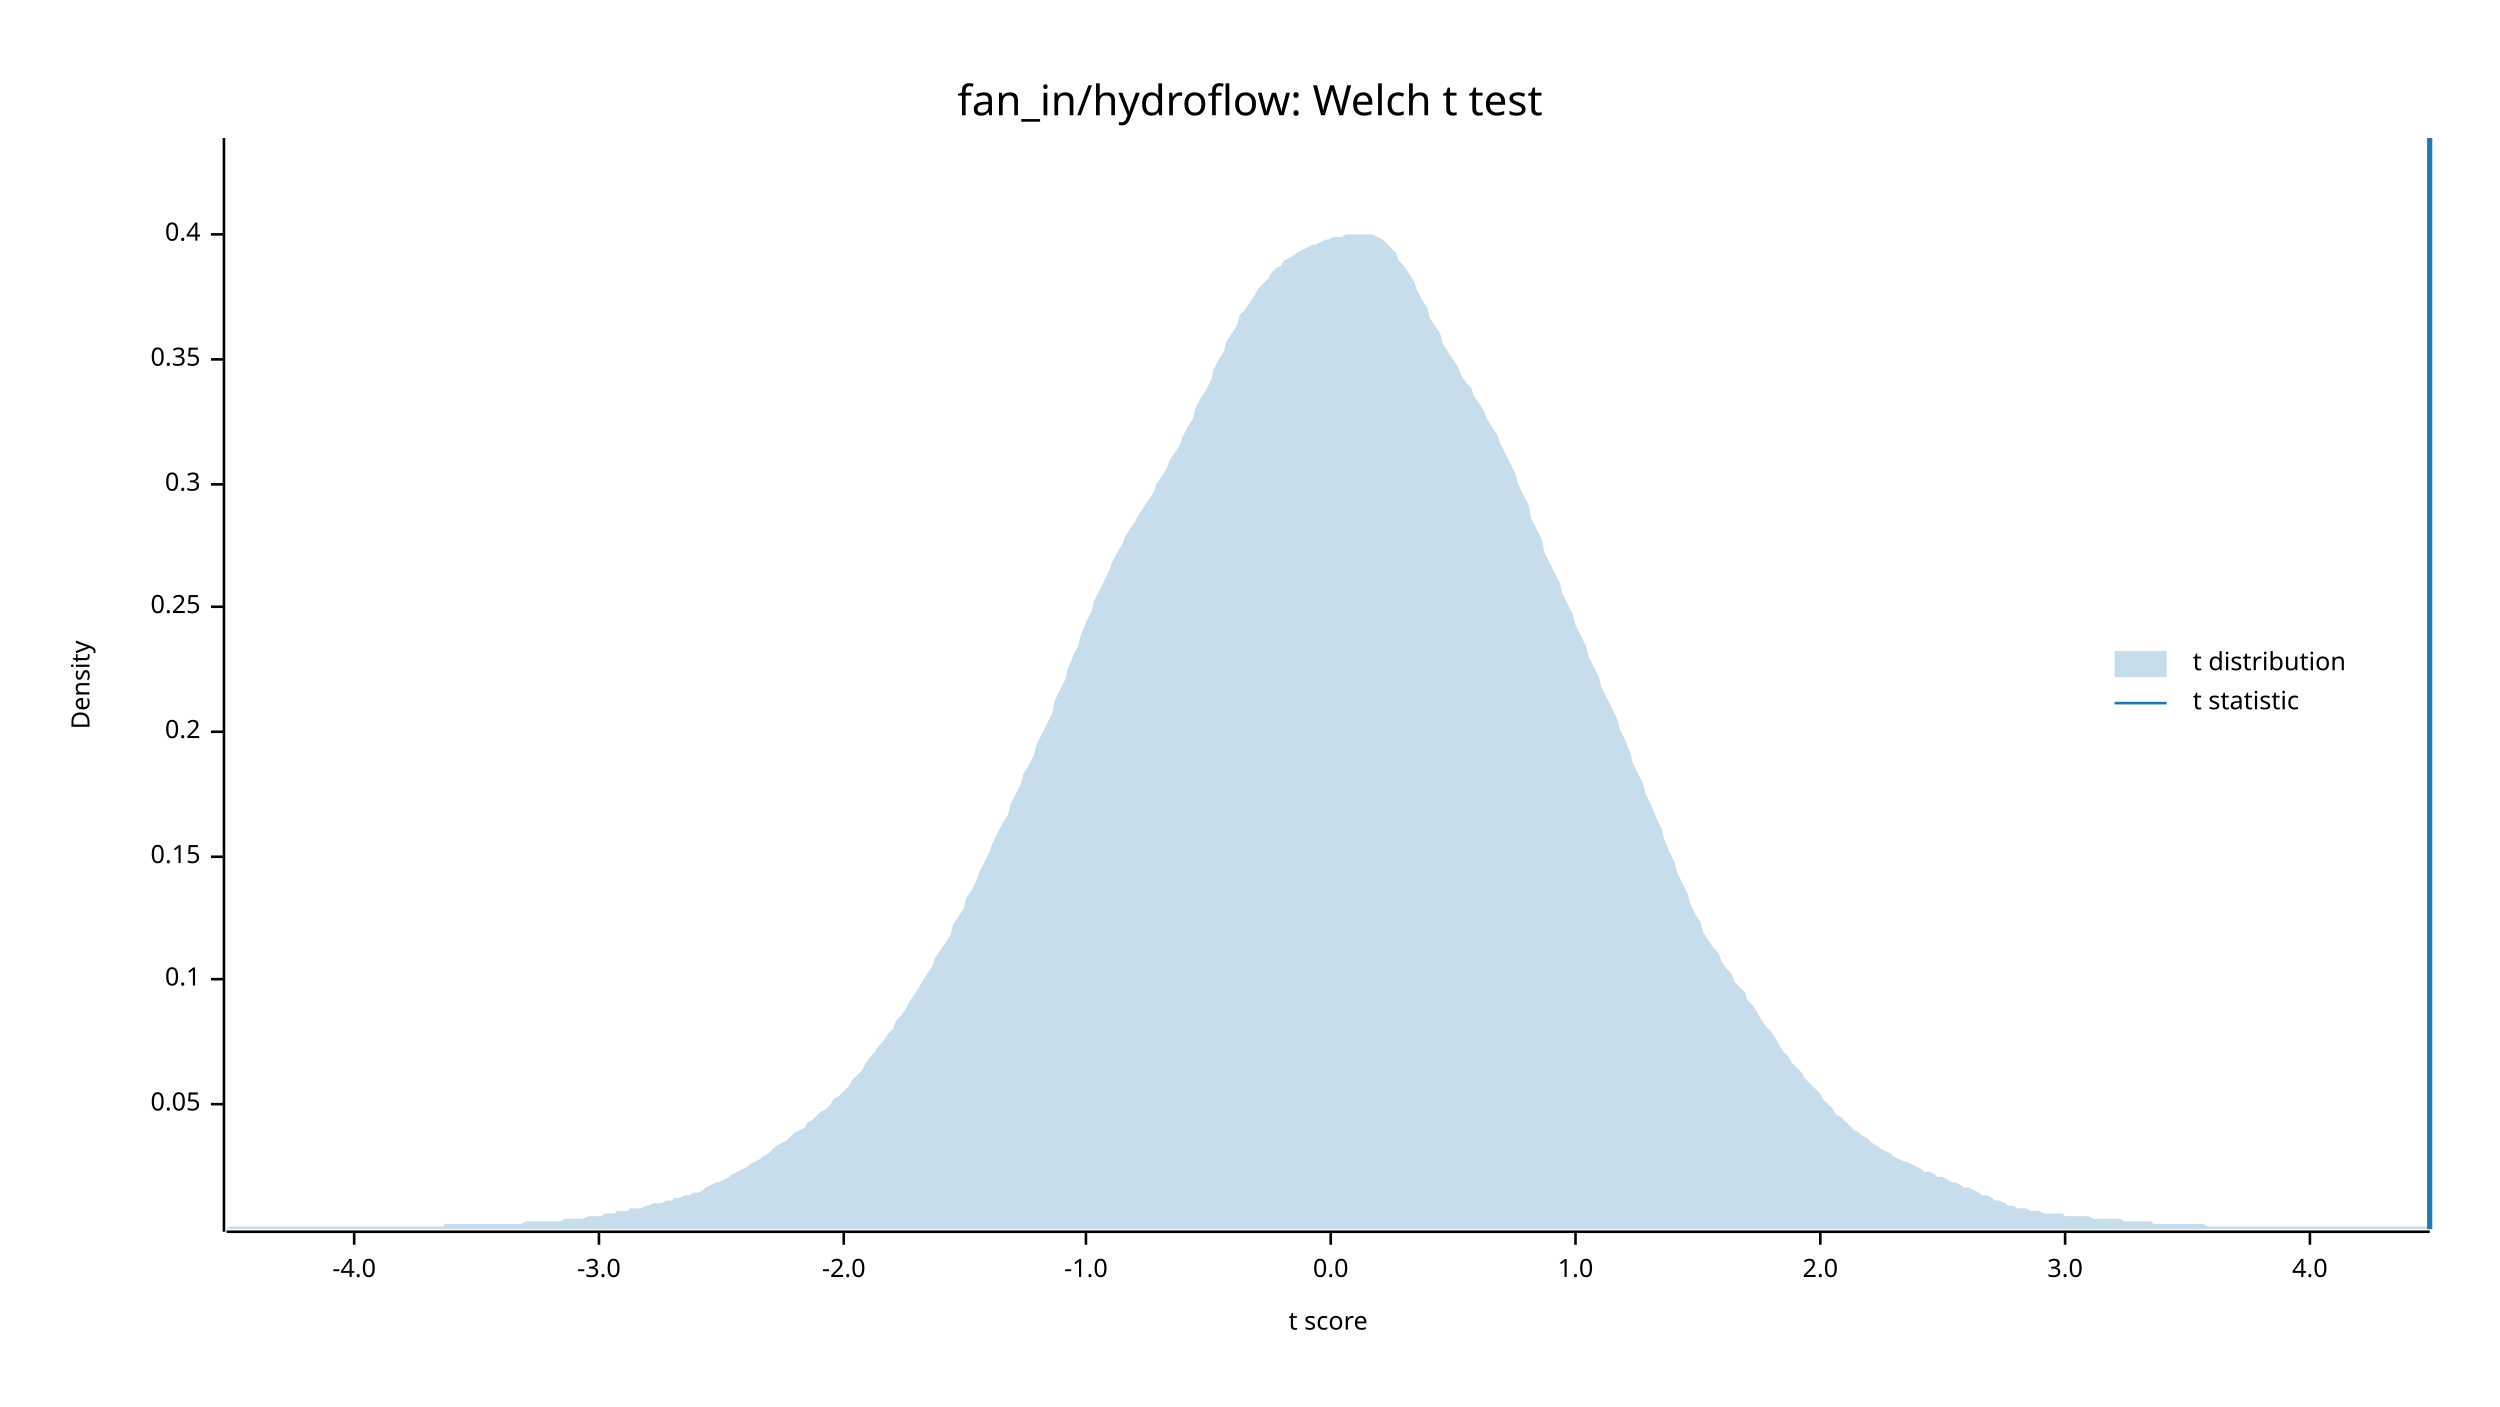
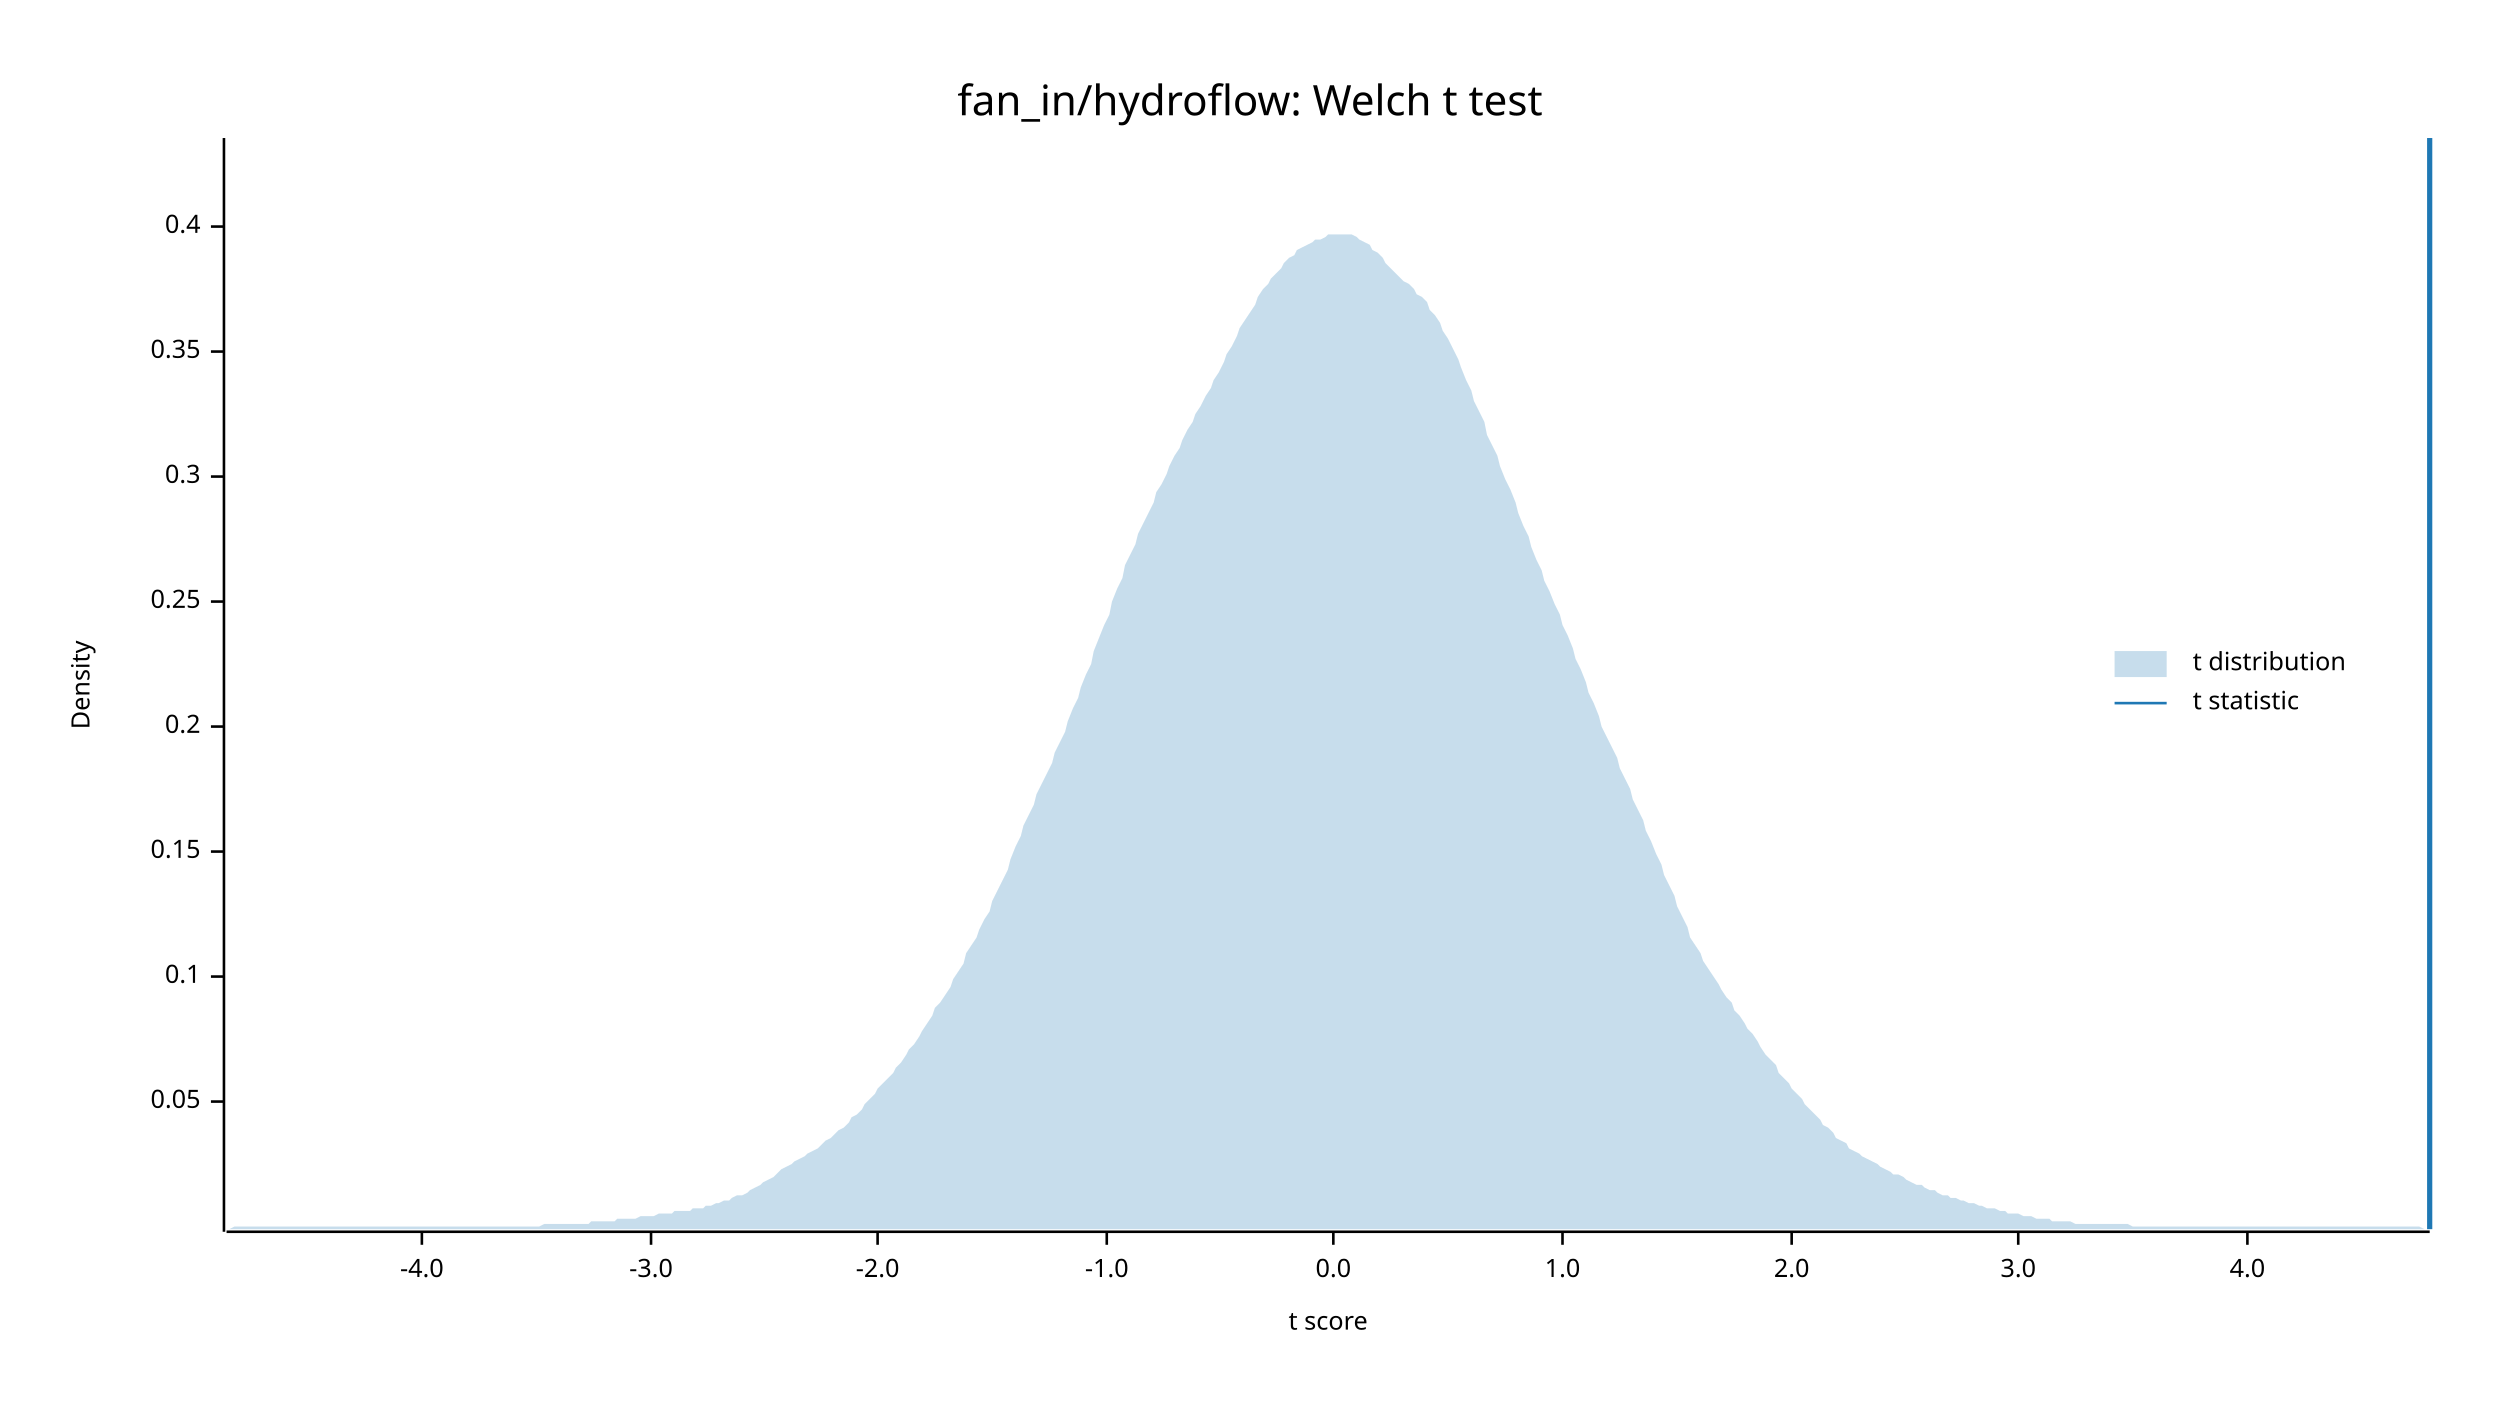
<svg xmlns="http://www.w3.org/2000/svg" width="960" height="540" viewBox="0 0 960 540">
  <text x="480" y="32" dy="0.76em" text-anchor="middle" font-family="sans-serif" font-size="16.129" opacity="1" fill="#000000">
fan_in/hydroflow: Welch t test
</text>
  <text x="27" y="263" dy="0.76em" text-anchor="middle" font-family="sans-serif" font-size="9.677" opacity="1" fill="#000000" transform="rotate(270, 27, 263)">
Density
</text>
  <text x="510" y="513" dy="-0.5ex" text-anchor="middle" font-family="sans-serif" font-size="9.677" opacity="1" fill="#000000">
t score
</text>
  <polyline fill="none" opacity="1" stroke="#000000" stroke-width="1" points="86,53 86,473 " />
-   <text x="77" y="424" dy="0.5ex" text-anchor="end" font-family="sans-serif" font-size="9.677" opacity="1" fill="#000000">
+   <text x="77" y="423" dy="0.5ex" text-anchor="end" font-family="sans-serif" font-size="9.677" opacity="1" fill="#000000">
0.05
</text>
-   <polyline fill="none" opacity="1" stroke="#000000" stroke-width="1" points="81,424 86,424 " />
-   <text x="77" y="376" dy="0.5ex" text-anchor="end" font-family="sans-serif" font-size="9.677" opacity="1" fill="#000000">
+   <polyline fill="none" opacity="1" stroke="#000000" stroke-width="1" points="81,423 86,423 " />
+   <text x="77" y="375" dy="0.5ex" text-anchor="end" font-family="sans-serif" font-size="9.677" opacity="1" fill="#000000">
0.1
</text>
-   <polyline fill="none" opacity="1" stroke="#000000" stroke-width="1" points="81,376 86,376 " />
-   <text x="77" y="329" dy="0.5ex" text-anchor="end" font-family="sans-serif" font-size="9.677" opacity="1" fill="#000000">
+   <polyline fill="none" opacity="1" stroke="#000000" stroke-width="1" points="81,375 86,375 " />
+   <text x="77" y="327" dy="0.5ex" text-anchor="end" font-family="sans-serif" font-size="9.677" opacity="1" fill="#000000">
0.15
</text>
-   <polyline fill="none" opacity="1" stroke="#000000" stroke-width="1" points="81,329 86,329 " />
-   <text x="77" y="281" dy="0.5ex" text-anchor="end" font-family="sans-serif" font-size="9.677" opacity="1" fill="#000000">
+   <polyline fill="none" opacity="1" stroke="#000000" stroke-width="1" points="81,327 86,327 " />
+   <text x="77" y="279" dy="0.5ex" text-anchor="end" font-family="sans-serif" font-size="9.677" opacity="1" fill="#000000">
0.2
</text>
-   <polyline fill="none" opacity="1" stroke="#000000" stroke-width="1" points="81,281 86,281 " />
-   <text x="77" y="233" dy="0.5ex" text-anchor="end" font-family="sans-serif" font-size="9.677" opacity="1" fill="#000000">
+   <polyline fill="none" opacity="1" stroke="#000000" stroke-width="1" points="81,279 86,279 " />
+   <text x="77" y="231" dy="0.5ex" text-anchor="end" font-family="sans-serif" font-size="9.677" opacity="1" fill="#000000">
0.25
</text>
-   <polyline fill="none" opacity="1" stroke="#000000" stroke-width="1" points="81,233 86,233 " />
-   <text x="77" y="186" dy="0.5ex" text-anchor="end" font-family="sans-serif" font-size="9.677" opacity="1" fill="#000000">
+   <polyline fill="none" opacity="1" stroke="#000000" stroke-width="1" points="81,231 86,231 " />
+   <text x="77" y="183" dy="0.5ex" text-anchor="end" font-family="sans-serif" font-size="9.677" opacity="1" fill="#000000">
0.3
</text>
-   <polyline fill="none" opacity="1" stroke="#000000" stroke-width="1" points="81,186 86,186 " />
-   <text x="77" y="138" dy="0.5ex" text-anchor="end" font-family="sans-serif" font-size="9.677" opacity="1" fill="#000000">
+   <polyline fill="none" opacity="1" stroke="#000000" stroke-width="1" points="81,183 86,183 " />
+   <text x="77" y="135" dy="0.5ex" text-anchor="end" font-family="sans-serif" font-size="9.677" opacity="1" fill="#000000">
0.35
</text>
-   <polyline fill="none" opacity="1" stroke="#000000" stroke-width="1" points="81,138 86,138 " />
-   <text x="77" y="90" dy="0.5ex" text-anchor="end" font-family="sans-serif" font-size="9.677" opacity="1" fill="#000000">
+   <polyline fill="none" opacity="1" stroke="#000000" stroke-width="1" points="81,135 86,135 " />
+   <text x="77" y="87" dy="0.5ex" text-anchor="end" font-family="sans-serif" font-size="9.677" opacity="1" fill="#000000">
0.4
</text>
-   <polyline fill="none" opacity="1" stroke="#000000" stroke-width="1" points="81,90 86,90 " />
+   <polyline fill="none" opacity="1" stroke="#000000" stroke-width="1" points="81,87 86,87 " />
  <polyline fill="none" opacity="1" stroke="#000000" stroke-width="1" points="87,473 933,473 " />
-   <text x="136" y="483" dy="0.76em" text-anchor="middle" font-family="sans-serif" font-size="9.677" opacity="1" fill="#000000">
+   <text x="162" y="483" dy="0.76em" text-anchor="middle" font-family="sans-serif" font-size="9.677" opacity="1" fill="#000000">
-4.0
</text>
-   <polyline fill="none" opacity="1" stroke="#000000" stroke-width="1" points="136,473 136,478 " />
-   <text x="230" y="483" dy="0.76em" text-anchor="middle" font-family="sans-serif" font-size="9.677" opacity="1" fill="#000000">
+   <polyline fill="none" opacity="1" stroke="#000000" stroke-width="1" points="162,473 162,478 " />
+   <text x="250" y="483" dy="0.76em" text-anchor="middle" font-family="sans-serif" font-size="9.677" opacity="1" fill="#000000">
-3.0
</text>
-   <polyline fill="none" opacity="1" stroke="#000000" stroke-width="1" points="230,473 230,478 " />
-   <text x="324" y="483" dy="0.76em" text-anchor="middle" font-family="sans-serif" font-size="9.677" opacity="1" fill="#000000">
+   <polyline fill="none" opacity="1" stroke="#000000" stroke-width="1" points="250,473 250,478 " />
+   <text x="337" y="483" dy="0.76em" text-anchor="middle" font-family="sans-serif" font-size="9.677" opacity="1" fill="#000000">
-2.0
</text>
-   <polyline fill="none" opacity="1" stroke="#000000" stroke-width="1" points="324,473 324,478 " />
-   <text x="417" y="483" dy="0.76em" text-anchor="middle" font-family="sans-serif" font-size="9.677" opacity="1" fill="#000000">
+   <polyline fill="none" opacity="1" stroke="#000000" stroke-width="1" points="337,473 337,478 " />
+   <text x="425" y="483" dy="0.76em" text-anchor="middle" font-family="sans-serif" font-size="9.677" opacity="1" fill="#000000">
-1.0
</text>
-   <polyline fill="none" opacity="1" stroke="#000000" stroke-width="1" points="417,473 417,478 " />
-   <text x="511" y="483" dy="0.76em" text-anchor="middle" font-family="sans-serif" font-size="9.677" opacity="1" fill="#000000">
+   <polyline fill="none" opacity="1" stroke="#000000" stroke-width="1" points="425,473 425,478 " />
+   <text x="512" y="483" dy="0.76em" text-anchor="middle" font-family="sans-serif" font-size="9.677" opacity="1" fill="#000000">
0.0
</text>
-   <polyline fill="none" opacity="1" stroke="#000000" stroke-width="1" points="511,473 511,478 " />
-   <text x="605" y="483" dy="0.76em" text-anchor="middle" font-family="sans-serif" font-size="9.677" opacity="1" fill="#000000">
+   <polyline fill="none" opacity="1" stroke="#000000" stroke-width="1" points="512,473 512,478 " />
+   <text x="600" y="483" dy="0.76em" text-anchor="middle" font-family="sans-serif" font-size="9.677" opacity="1" fill="#000000">
1.0
</text>
-   <polyline fill="none" opacity="1" stroke="#000000" stroke-width="1" points="605,473 605,478 " />
-   <text x="699" y="483" dy="0.76em" text-anchor="middle" font-family="sans-serif" font-size="9.677" opacity="1" fill="#000000">
+   <polyline fill="none" opacity="1" stroke="#000000" stroke-width="1" points="600,473 600,478 " />
+   <text x="688" y="483" dy="0.76em" text-anchor="middle" font-family="sans-serif" font-size="9.677" opacity="1" fill="#000000">
2.0
</text>
-   <polyline fill="none" opacity="1" stroke="#000000" stroke-width="1" points="699,473 699,478 " />
-   <text x="793" y="483" dy="0.76em" text-anchor="middle" font-family="sans-serif" font-size="9.677" opacity="1" fill="#000000">
+   <polyline fill="none" opacity="1" stroke="#000000" stroke-width="1" points="688,473 688,478 " />
+   <text x="775" y="483" dy="0.76em" text-anchor="middle" font-family="sans-serif" font-size="9.677" opacity="1" fill="#000000">
3.0
</text>
-   <polyline fill="none" opacity="1" stroke="#000000" stroke-width="1" points="793,473 793,478 " />
-   <text x="887" y="483" dy="0.76em" text-anchor="middle" font-family="sans-serif" font-size="9.677" opacity="1" fill="#000000">
+   <polyline fill="none" opacity="1" stroke="#000000" stroke-width="1" points="775,473 775,478 " />
+   <text x="863" y="483" dy="0.76em" text-anchor="middle" font-family="sans-serif" font-size="9.677" opacity="1" fill="#000000">
4.0
</text>
-   <polyline fill="none" opacity="1" stroke="#000000" stroke-width="1" points="887,473 887,478 " />
-   <polygon opacity="0.25" fill="#1F78B4" points="87,472 88,471 90,471 92,471 93,471 95,471 97,471 98,471 100,471 102,471 103,471 105,471 107,471 109,471 110,471 112,471 114,471 115,471 117,471 119,471 120,471 122,471 124,471 125,471 127,471 129,471 131,471 132,471 134,471 136,471 137,471 139,471 141,471 142,471 144,471 146,471 148,471 149,471 151,471 153,471 154,471 156,471 158,471 159,471 161,471 163,471 164,471 166,471 168,471 170,471 171,470 173,470 175,470 176,470 178,470 180,470 181,470 183,470 185,470 187,470 188,470 190,470 192,470 193,470 195,470 197,470 198,470 200,470 202,469 203,469 205,469 207,469 209,469 210,469 212,469 214,469 215,469 217,468 219,468 220,468 222,468 224,468 226,467 227,467 229,467 231,467 232,466 234,466 236,466 237,465 239,465 241,465 242,464 244,464 246,464 248,463 249,463 251,462 253,462 254,462 256,461 258,461 259,460 261,460 263,459 265,459 266,458 268,458 270,457 271,456 273,455 275,454 276,454 278,453 280,452 281,451 283,450 285,449 287,448 288,447 290,446 292,445 293,444 295,443 297,441 298,440 300,439 302,438 304,436 305,435 307,434 309,433 310,431 312,430 314,428 315,427 317,426 319,424 320,422 322,421 324,419 326,417 327,415 329,413 331,411 332,409 334,406 336,404 337,402 339,400 341,397 343,395 344,392 346,390 348,387 349,385 351,382 353,379 354,377 356,374 358,371 359,368 361,365 363,362 365,359 366,355 368,352 370,349 371,345 373,342 375,338 376,335 378,331 380,327 381,324 383,320 385,316 387,313 388,309 390,305 392,301 393,297 395,294 397,290 398,286 400,282 402,278 404,274 405,269 407,265 409,261 410,257 412,252 414,248 415,244 417,239 419,235 420,231 422,227 424,223 426,219 427,216 429,212 431,209 432,206 434,203 436,200 437,198 439,195 441,192 443,189 444,186 446,183 448,180 449,177 451,174 453,171 454,168 456,164 458,161 459,157 461,153 463,150 465,146 466,142 468,138 470,135 471,131 473,128 475,125 476,121 478,119 480,116 482,113 483,111 485,109 487,107 488,105 490,103 492,102 493,100 495,99 497,98 498,97 500,96 502,95 504,94 505,94 507,93 509,92 510,92 512,91 514,91 515,91 517,90 519,90 521,90 522,90 524,90 526,90 527,90 529,91 531,92 532,93 534,95 536,97 537,100 539,102 541,105 543,108 544,111 546,115 548,118 549,122 551,125 553,128 554,132 556,135 558,138 560,141 561,144 563,147 565,149 566,152 568,155 570,158 571,161 573,164 575,167 576,170 578,174 580,178 582,182 583,186 585,190 587,194 588,199 590,203 592,207 593,212 595,216 597,220 599,224 600,228 602,232 604,236 605,240 607,244 609,248 610,252 612,256 614,260 615,264 617,268 619,272 621,276 622,280 624,284 626,289 627,293 629,297 631,301 632,305 634,309 636,314 638,318 639,322 641,327 643,331 644,335 646,339 648,343 649,347 651,351 653,354 654,358 656,361 658,364 660,366 661,369 663,372 665,374 666,377 668,379 670,381 671,384 673,386 675,389 676,391 678,394 680,396 682,399 683,401 685,404 687,406 688,408 690,410 692,412 693,414 695,416 697,418 699,420 700,422 702,424 704,426 705,428 707,429 709,431 710,432 712,434 714,435 715,436 717,437 719,439 721,440 722,441 724,442 726,443 727,444 729,445 731,446 732,446 734,447 736,448 738,449 739,450 741,450 743,451 744,452 746,452 748,453 749,454 751,454 753,455 754,456 756,456 758,457 760,458 761,459 763,459 765,460 766,461 768,461 770,462 771,463 773,463 775,464 777,464 778,464 780,465 782,465 783,465 785,466 787,466 788,466 790,466 792,466 793,467 795,467 797,467 799,467 800,467 802,467 804,468 805,468 807,468 809,468 810,468 812,468 814,468 816,469 817,469 819,469 821,469 822,469 824,469 826,469 827,470 829,470 831,470 832,470 834,470 836,470 838,470 839,470 841,470 843,470 844,470 846,470 848,471 849,471 851,471 853,471 855,471 856,471 858,471 860,471 861,471 863,471 865,471 866,471 868,471 870,471 871,471 873,471 875,471 877,471 878,471 880,471 882,471 883,471 885,471 887,471 888,471 890,471 892,471 894,471 895,471 897,471 899,471 900,471 902,471 904,471 905,471 907,471 909,471 910,471 912,471 914,471 916,471 917,471 919,471 921,471 922,471 924,471 926,471 927,471 929,471 931,471 933,471 933,472 87,472 " />
+   <polyline fill="none" opacity="1" stroke="#000000" stroke-width="1" points="863,473 863,478 " />
+   <polygon opacity="0.25" fill="#1F78B4" points="87,472 88,472 90,471 92,471 93,471 95,471 97,471 98,471 100,471 102,471 103,471 105,471 107,471 109,471 110,471 112,471 114,471 115,471 117,471 119,471 120,471 122,471 124,471 125,471 127,471 129,471 131,471 132,471 134,471 136,471 137,471 139,471 141,471 142,471 144,471 146,471 148,471 149,471 151,471 153,471 154,471 156,471 158,471 159,471 161,471 163,471 164,471 166,471 168,471 170,471 171,471 173,471 175,471 176,471 178,471 180,471 181,471 183,471 185,471 187,471 188,471 190,471 192,471 193,471 195,471 197,471 198,471 200,471 202,471 203,471 205,471 207,471 209,470 210,470 212,470 214,470 215,470 217,470 219,470 220,470 222,470 224,470 226,470 227,469 229,469 231,469 232,469 234,469 236,469 237,468 239,468 241,468 242,468 244,468 246,467 248,467 249,467 251,467 253,466 254,466 256,466 258,466 259,465 261,465 263,465 265,465 266,464 268,464 270,464 271,463 273,463 275,462 276,462 278,461 280,461 281,460 283,459 285,459 287,458 288,457 290,456 292,455 293,454 295,453 297,452 298,451 300,449 302,448 304,447 305,446 307,445 309,444 310,443 312,442 314,441 315,440 317,438 319,437 320,436 322,434 324,433 326,431 327,429 329,428 331,426 332,424 334,422 336,420 337,418 339,416 341,414 343,412 344,410 346,408 348,405 349,403 351,401 353,398 354,396 356,393 358,390 359,387 361,385 363,382 365,379 366,376 368,373 370,370 371,366 373,363 375,360 376,357 378,353 380,350 381,346 383,342 385,338 387,334 388,330 390,325 392,321 393,317 395,313 397,309 398,305 400,301 402,297 404,293 405,289 407,285 409,281 410,277 412,272 414,268 415,264 417,259 419,255 420,250 422,245 424,240 426,236 427,231 429,226 431,222 432,217 434,213 436,209 437,205 439,201 441,197 443,193 444,189 446,186 448,182 449,179 451,175 453,172 454,169 456,165 458,162 459,159 461,156 463,152 465,149 466,146 468,143 470,139 471,136 473,133 475,129 476,126 478,123 480,120 482,117 483,114 485,111 487,109 488,107 490,105 492,103 493,101 495,99 497,98 498,96 500,95 502,94 504,93 505,92 507,92 509,91 510,90 512,90 514,90 515,90 517,90 519,90 521,91 522,92 524,93 526,94 527,96 529,97 531,99 532,101 534,103 536,105 537,106 539,108 541,109 543,111 544,113 546,114 548,116 549,119 551,121 553,124 554,127 556,130 558,134 560,138 561,141 563,146 565,150 566,154 568,158 570,162 571,167 573,171 575,175 576,179 578,184 580,188 582,193 583,197 585,202 587,206 588,210 590,215 592,219 593,223 595,227 597,232 599,236 600,240 602,244 604,249 605,253 607,257 609,262 610,266 612,270 614,275 615,279 617,283 619,287 621,291 622,295 624,299 626,303 627,307 629,311 631,315 632,319 634,323 636,328 638,332 639,336 641,340 643,344 644,348 646,352 648,356 649,360 651,363 653,366 654,369 656,372 658,375 660,378 661,380 663,383 665,385 666,388 668,390 670,393 671,395 673,397 675,400 676,402 678,405 680,407 682,409 683,412 685,414 687,416 688,418 690,420 692,422 693,424 695,426 697,428 699,430 700,432 702,433 704,435 705,437 707,438 709,439 710,441 712,442 714,443 715,444 717,445 719,446 721,447 722,448 724,449 726,450 727,451 729,451 731,452 732,453 734,454 736,455 738,455 739,456 741,457 743,457 744,458 746,459 748,459 749,460 751,460 753,461 754,461 756,462 758,462 760,463 761,463 763,464 765,464 766,464 768,465 770,465 771,466 773,466 775,466 777,467 778,467 780,467 782,468 783,468 785,468 787,468 788,469 790,469 792,469 793,469 795,469 797,470 799,470 800,470 802,470 804,470 805,470 807,470 809,470 810,470 812,470 814,470 816,470 817,470 819,471 821,471 822,471 824,471 826,471 827,471 829,471 831,471 832,471 834,471 836,471 838,471 839,471 841,471 843,471 844,471 846,471 848,471 849,471 851,471 853,471 855,471 856,471 858,471 860,471 861,471 863,471 865,471 866,471 868,471 870,471 871,471 873,471 875,471 877,471 878,471 880,471 882,471 883,471 885,471 887,471 888,471 890,471 892,471 894,471 895,471 897,471 899,471 900,471 902,471 904,471 905,471 907,471 909,471 910,471 912,471 914,471 916,471 917,471 919,471 921,471 922,471 924,471 926,471 927,471 929,471 931,472 933,472 933,472 87,472 " />
  <polyline fill="none" opacity="1" stroke="#1F78B4" stroke-width="2" points="933,472 933,53 " />
  <text x="842" y="250" dy="0.76em" text-anchor="start" font-family="sans-serif" font-size="9.677" opacity="1" fill="#000000">
t distribution
</text>
  <text x="842" y="265" dy="0.76em" text-anchor="start" font-family="sans-serif" font-size="9.677" opacity="1" fill="#000000">
t statistic
</text>
  <rect x="812" y="250" width="20" height="10" opacity="0.25" fill="#1F78B4" stroke="none" />
  <polyline fill="none" opacity="1" stroke="#1F78B4" stroke-width="1" points="812,270 832,270 " />
</svg>
